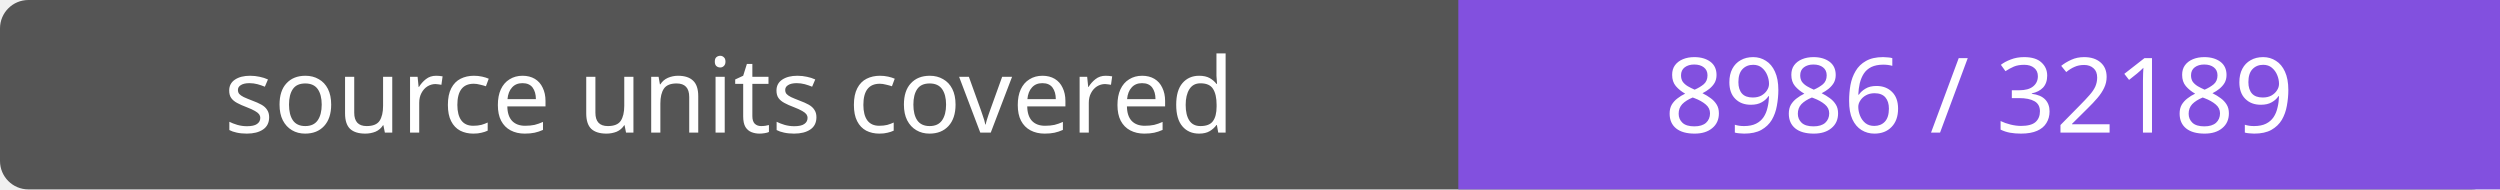
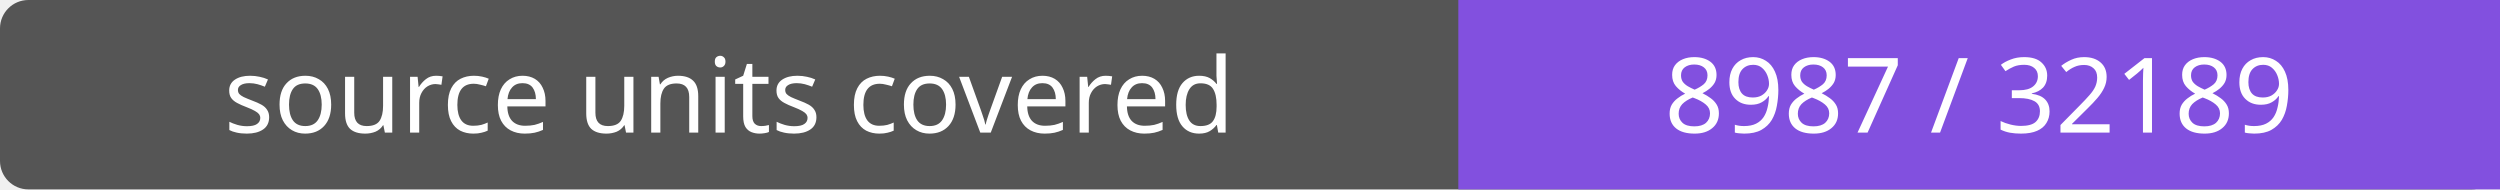
- <svg xmlns="http://www.w3.org/2000/svg" width="264" height="20" role="img" aria-label="source units covered: 8986 / 32189">
+ <svg xmlns="http://www.w3.org/2000/svg" width="264" height="20" role="img" aria-label="source units covered: 8987 / 32189">
  <rect width="264" height="20" rx="3" fill="#555" />
  <path fill="#8250df" d="M154 0h110v20H154z" />
  <g fill="#fff" text-anchor="middle" font-family="Verdana,sans-serif" font-size="11">
    <text x="77.0" y="14">source units covered</text>
-     <text x="209.0" y="14">8986 / 32189</text>
+     <text x="209.0" y="14">8987 / 32189</text>
  </g>
</svg>
